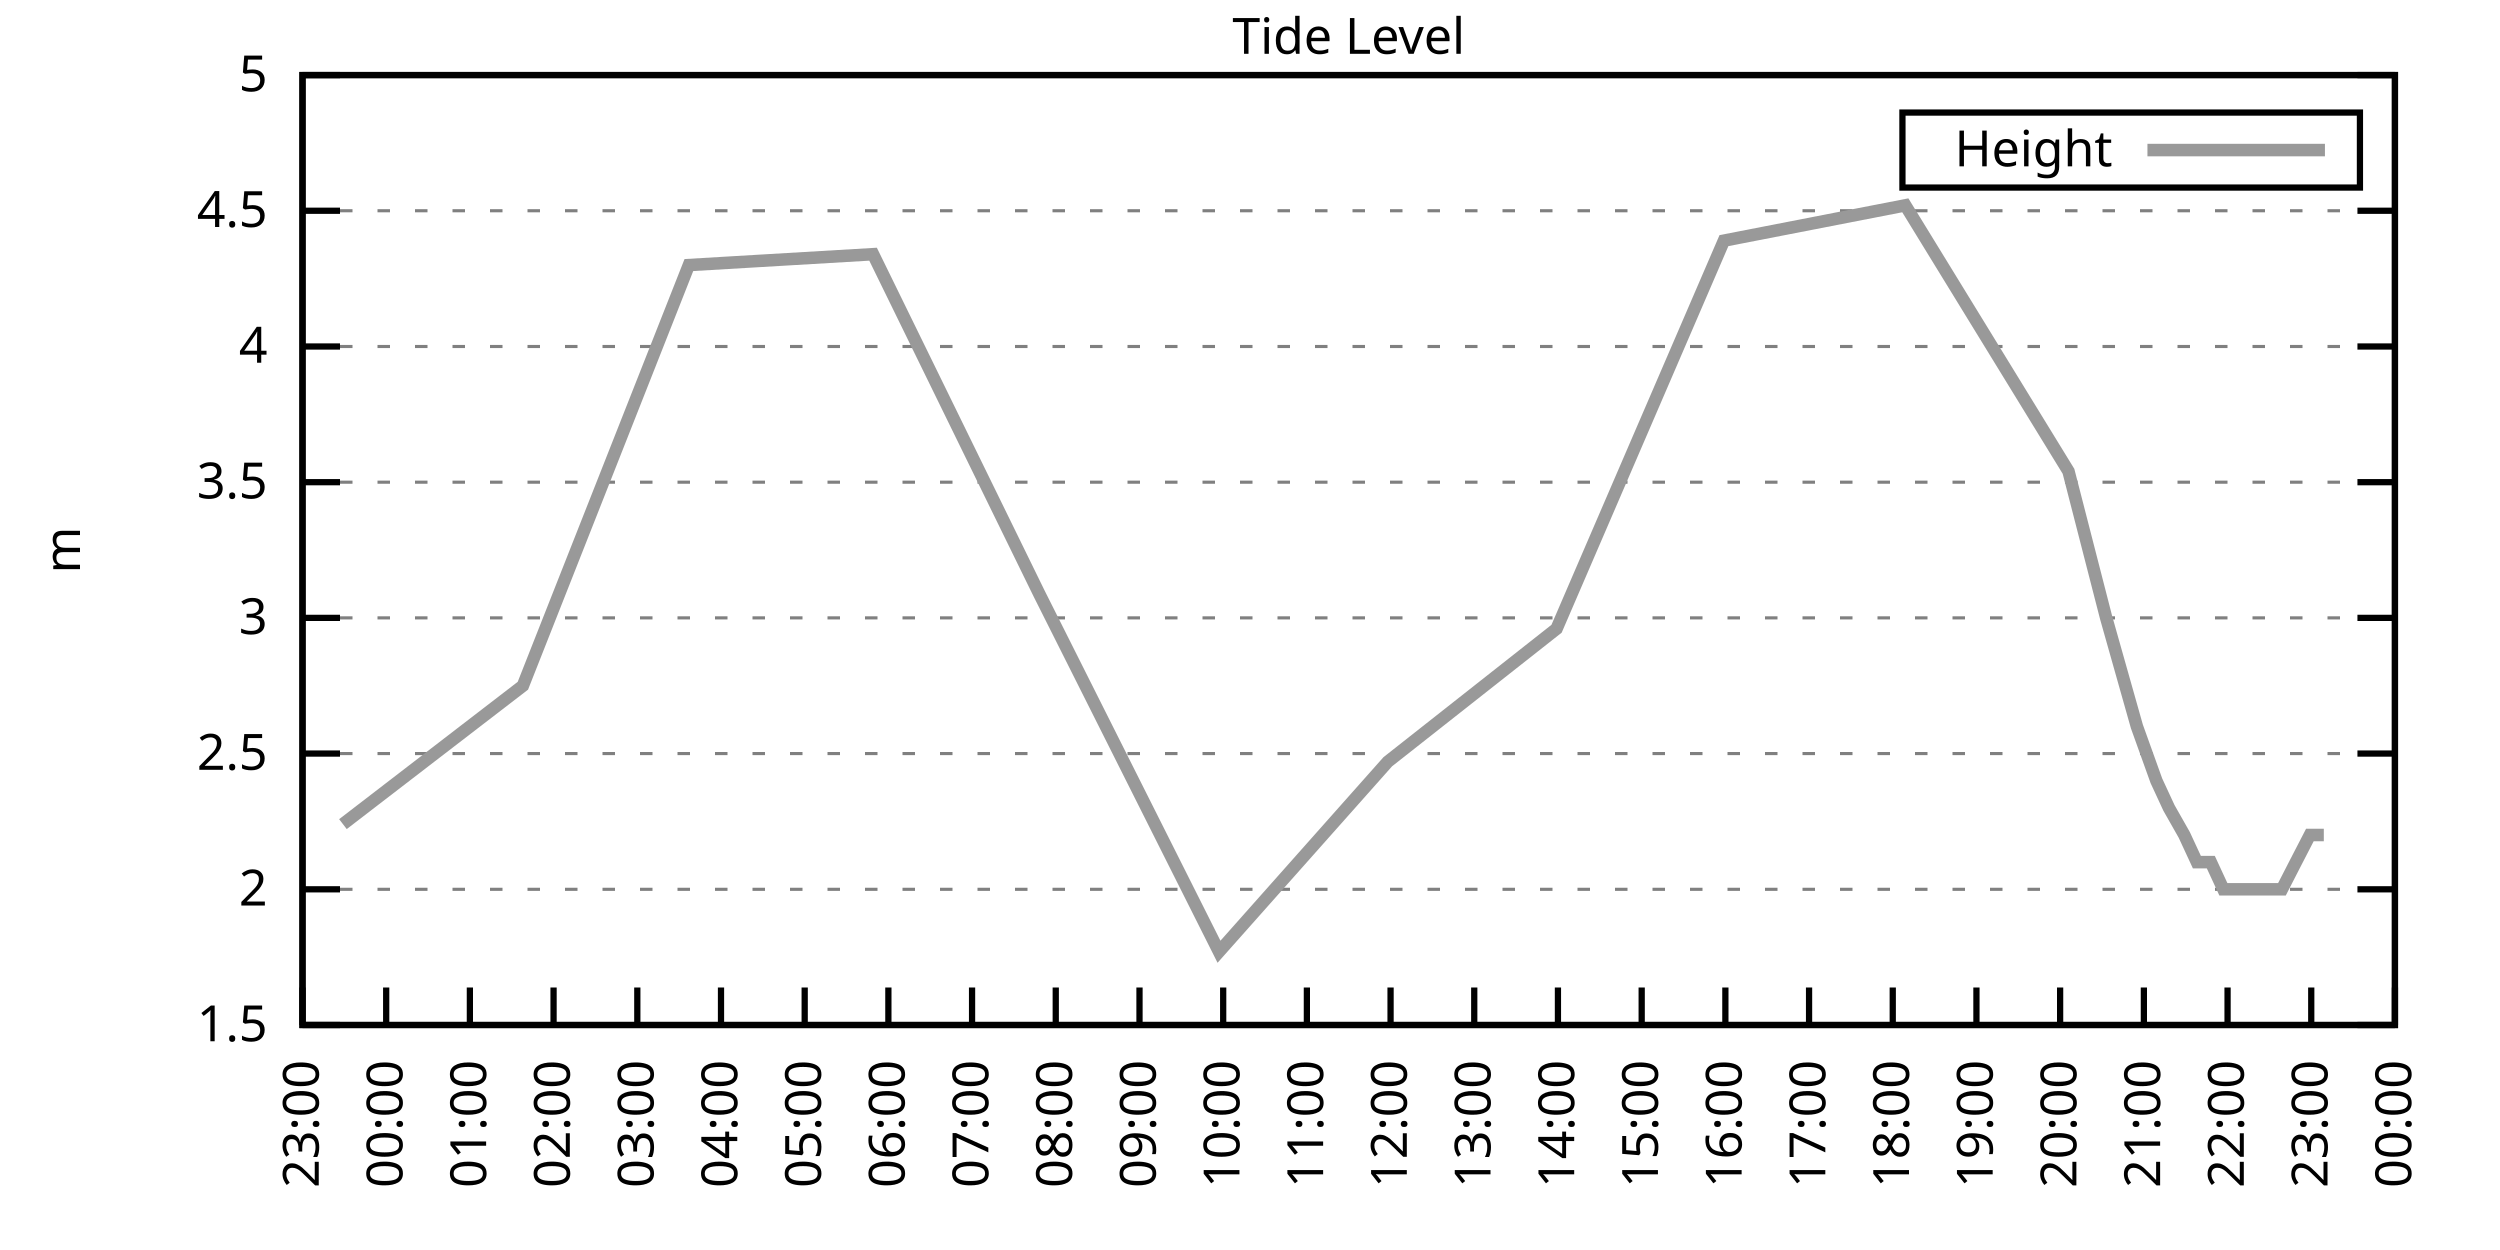
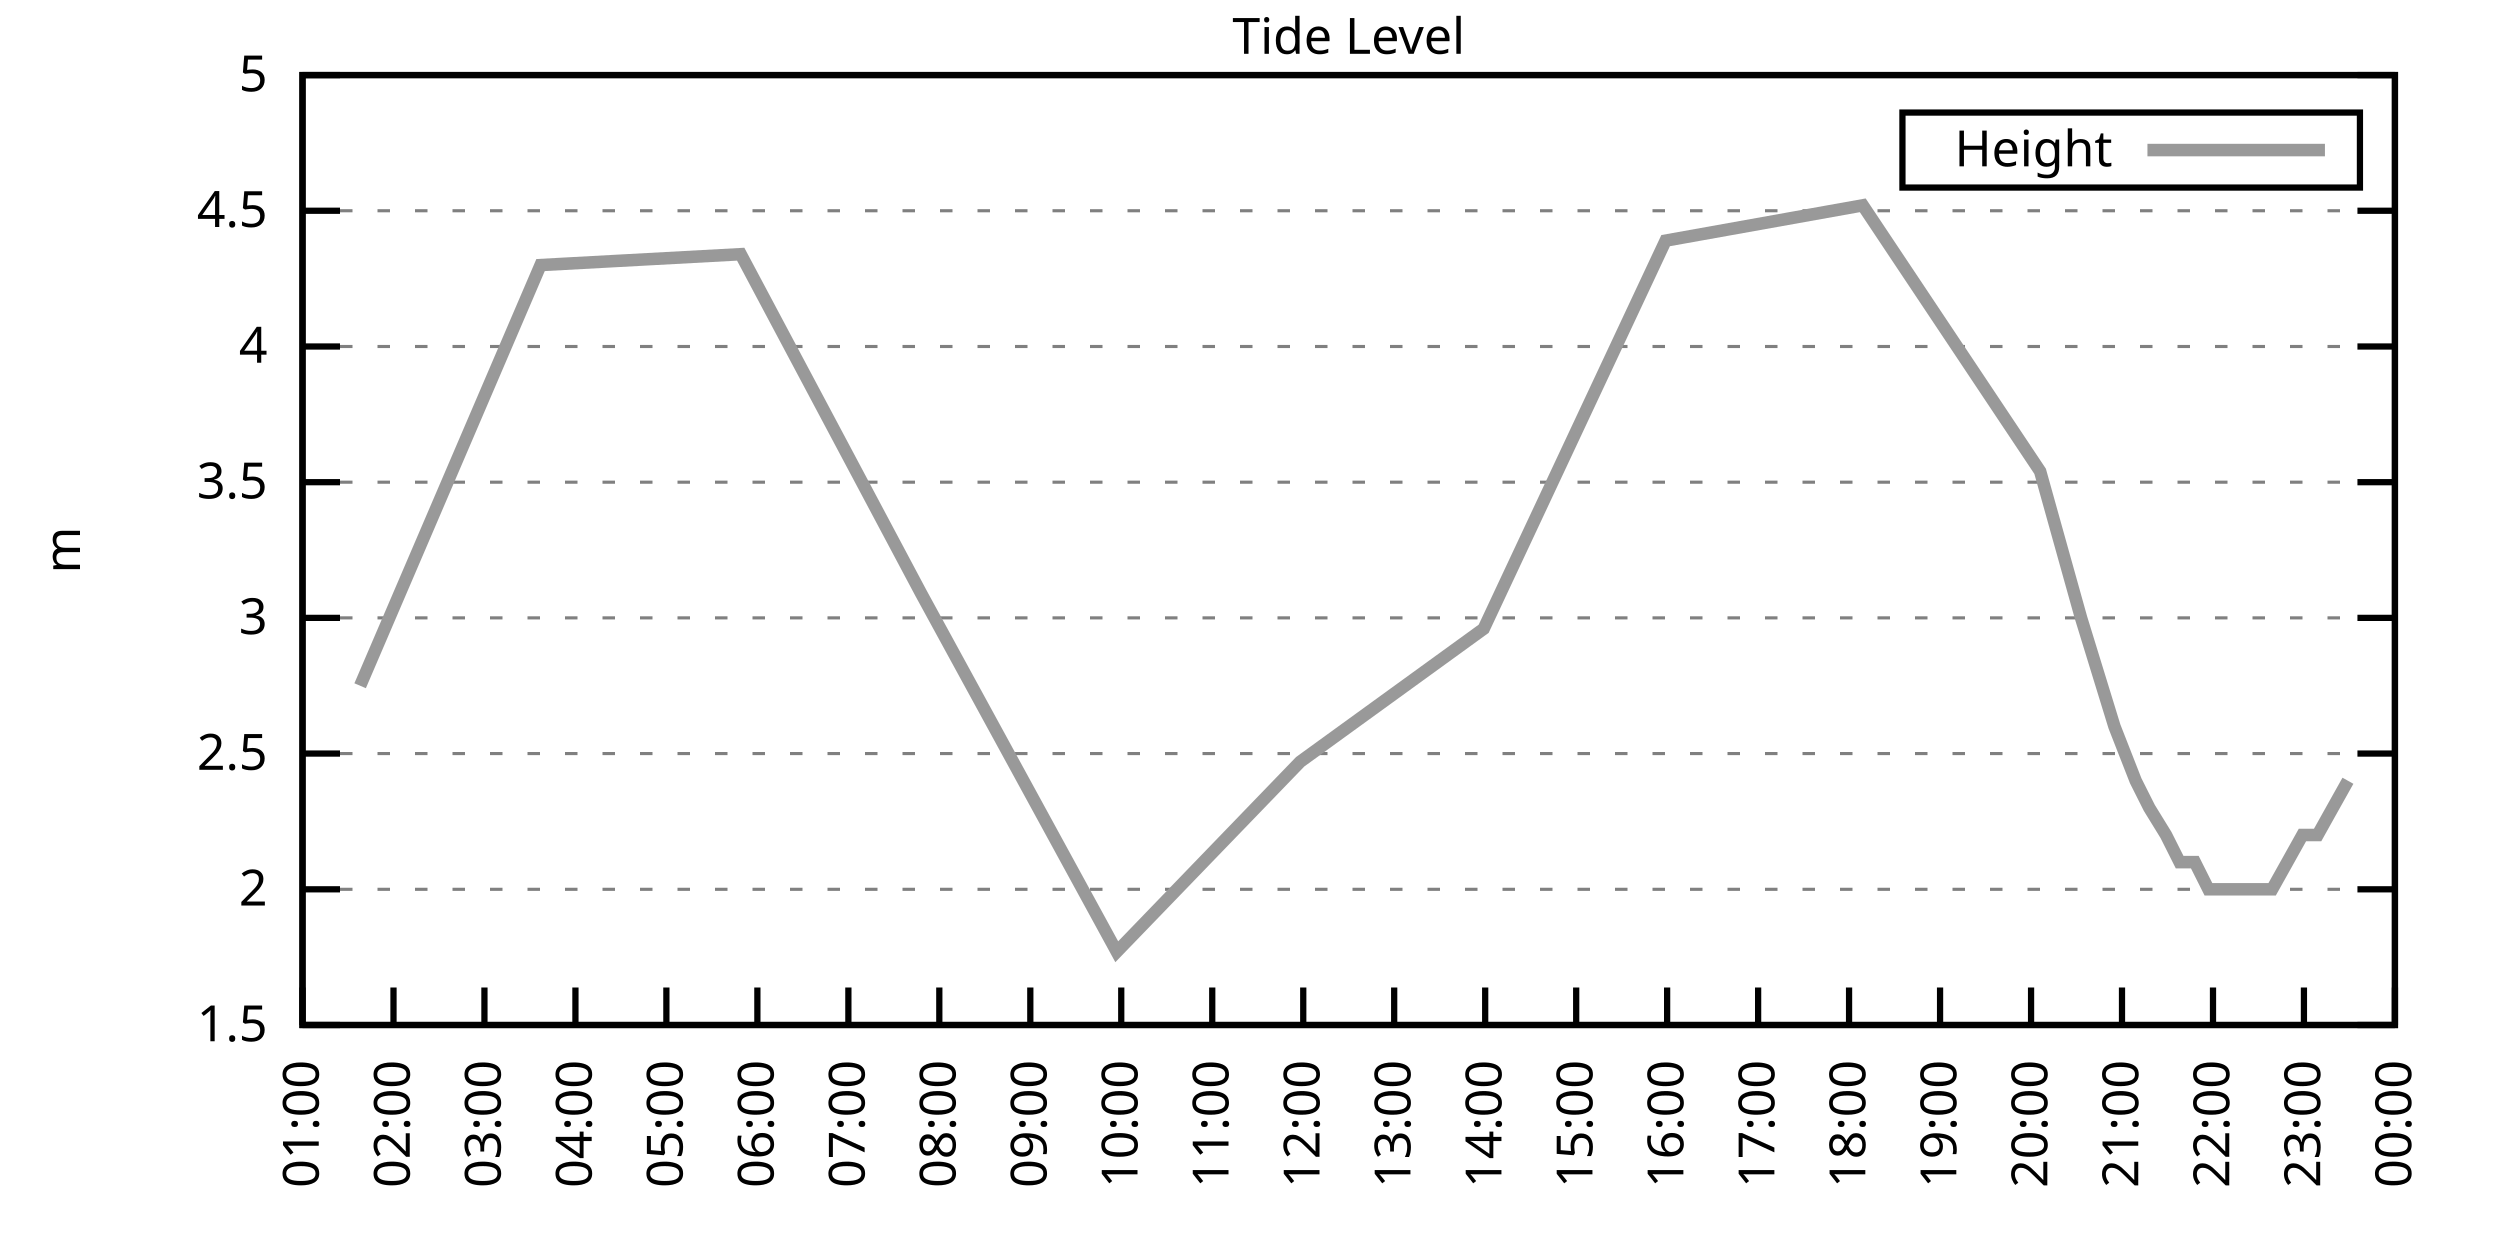
<svg xmlns="http://www.w3.org/2000/svg" xmlns:xlink="http://www.w3.org/1999/xlink" width="400" height="200" viewBox="0 0 400 200">
  <g id="gnuplot_canvas">
    <rect x="0" y="0" width="400" height="200" fill="none" />
    <defs>
      <circle id="gpDot" r="0.5" stroke-width="0.5" stroke="currentColor" />
      <path id="gpPt0" stroke-width="0.333" stroke="currentColor" d="M-1,0 h2 M0,-1 v2" />
      <path id="gpPt1" stroke-width="0.333" stroke="currentColor" d="M-1,-1 L1,1 M1,-1 L-1,1" />
      <path id="gpPt2" stroke-width="0.333" stroke="currentColor" d="M-1,0 L1,0 M0,-1 L0,1 M-1,-1 L1,1 M-1,1 L1,-1" />
      <rect id="gpPt3" stroke-width="0.333" stroke="currentColor" x="-1" y="-1" width="2" height="2" />
      <rect id="gpPt4" stroke-width="0.333" stroke="currentColor" fill="currentColor" x="-1" y="-1" width="2" height="2" />
      <circle id="gpPt5" stroke-width="0.333" stroke="currentColor" cx="0" cy="0" r="1" />
      <use xlink:href="#gpPt5" id="gpPt6" fill="currentColor" stroke="none" />
      <path id="gpPt7" stroke-width="0.333" stroke="currentColor" d="M0,-1.33 L-1.33,0.67 L1.33,0.67 z" />
      <use xlink:href="#gpPt7" id="gpPt8" fill="currentColor" stroke="none" />
      <use xlink:href="#gpPt7" id="gpPt9" stroke="currentColor" transform="rotate(180)" />
      <use xlink:href="#gpPt9" id="gpPt10" fill="currentColor" stroke="none" />
      <use xlink:href="#gpPt3" id="gpPt11" stroke="currentColor" transform="rotate(45)" />
      <use xlink:href="#gpPt11" id="gpPt12" fill="currentColor" stroke="none" />
      <path id="gpPt13" stroke-width="0.333" stroke="currentColor" d="M0,1.330 L1.265,0.411 L0.782,-1.067 L-0.782,-1.076 L-1.265,0.411 z" />
      <use xlink:href="#gpPt13" id="gpPt14" fill="currentColor" stroke="none" />
      <filter id="textbox" filterUnits="objectBoundingBox" x="0" y="0" height="1" width="1">
        <feFlood flood-color="white" flood-opacity="1" result="bgnd" />
        <feComposite in="SourceGraphic" in2="bgnd" operator="atop" />
      </filter>
      <filter id="greybox" filterUnits="objectBoundingBox" x="0" y="0" height="1" width="1">
        <feFlood flood-color="lightgrey" flood-opacity="1" result="grey" />
        <feComposite in="SourceGraphic" in2="grey" operator="atop" />
      </filter>
    </defs>
    <g fill="none" color="white" stroke="currentColor" stroke-width="1.00" stroke-linecap="butt" stroke-linejoin="miter">
</g>
    <g fill="none" color="black" stroke="currentColor" stroke-width="1.00" stroke-linecap="butt" stroke-linejoin="miter">
      <g stroke="none" shape-rendering="crispEdges">
        <polygon fill="rgb(255, 255, 255)" points="48.40,164.00 383.18,164.00 383.18,12.02 48.40,12.02 " />
      </g>
    </g>
    <g fill="none" color="black" stroke="currentColor" stroke-width="1.00" stroke-linecap="butt" stroke-linejoin="miter">
</g>
    <g fill="none" color="black" stroke="black" stroke-width="0.50" stroke-linecap="butt" stroke-linejoin="miter">
</g>
    <g fill="none" color="gray" stroke="currentColor" stroke-width="0.50" stroke-linecap="butt" stroke-linejoin="miter">
      <path stroke="gray" stroke-dasharray="2,4" class="gridline" d="M48.40,164.00 L383.19,164.00  " />
    </g>
    <g fill="none" color="gray" stroke="gray" stroke-width="1.00" stroke-linecap="butt" stroke-linejoin="miter">
</g>
    <g fill="none" color="black" stroke="currentColor" stroke-width="1.00" stroke-linecap="butt" stroke-linejoin="miter">
      <path stroke="black" d="M48.40,164.00 L54.40,164.00 M383.19,164.00 L377.19,164.00  " />
      <g transform="translate(42.80,166.60)" stroke="none" fill="black" font-family="Sans" font-size="8.00" text-anchor="end">
        <text>
          <tspan font-family="Sans"> 1.5</tspan>
        </text>
      </g>
    </g>
    <g fill="none" color="black" stroke="currentColor" stroke-width="1.00" stroke-linecap="butt" stroke-linejoin="miter">
</g>
    <g fill="none" color="black" stroke="black" stroke-width="0.50" stroke-linecap="butt" stroke-linejoin="miter">
</g>
    <g fill="none" color="gray" stroke="currentColor" stroke-width="0.50" stroke-linecap="butt" stroke-linejoin="miter">
      <path stroke="gray" stroke-dasharray="2,4" class="gridline" d="M48.40,142.29 L383.19,142.29  " />
    </g>
    <g fill="none" color="gray" stroke="gray" stroke-width="1.00" stroke-linecap="butt" stroke-linejoin="miter">
</g>
    <g fill="none" color="black" stroke="currentColor" stroke-width="1.00" stroke-linecap="butt" stroke-linejoin="miter">
      <path stroke="black" d="M48.40,142.29 L54.40,142.29 M383.19,142.29 L377.19,142.29  " />
      <g transform="translate(42.80,144.89)" stroke="none" fill="black" font-family="Sans" font-size="8.00" text-anchor="end">
        <text>
          <tspan font-family="Sans"> 2</tspan>
        </text>
      </g>
    </g>
    <g fill="none" color="black" stroke="currentColor" stroke-width="1.00" stroke-linecap="butt" stroke-linejoin="miter">
</g>
    <g fill="none" color="black" stroke="black" stroke-width="0.50" stroke-linecap="butt" stroke-linejoin="miter">
</g>
    <g fill="none" color="gray" stroke="currentColor" stroke-width="0.50" stroke-linecap="butt" stroke-linejoin="miter">
      <path stroke="gray" stroke-dasharray="2,4" class="gridline" d="M48.40,120.57 L383.19,120.57  " />
    </g>
    <g fill="none" color="gray" stroke="gray" stroke-width="1.00" stroke-linecap="butt" stroke-linejoin="miter">
</g>
    <g fill="none" color="black" stroke="currentColor" stroke-width="1.00" stroke-linecap="butt" stroke-linejoin="miter">
      <path stroke="black" d="M48.40,120.57 L54.40,120.57 M383.19,120.57 L377.19,120.57  " />
      <g transform="translate(42.80,123.17)" stroke="none" fill="black" font-family="Sans" font-size="8.00" text-anchor="end">
        <text>
          <tspan font-family="Sans"> 2.5</tspan>
        </text>
      </g>
    </g>
    <g fill="none" color="black" stroke="currentColor" stroke-width="1.00" stroke-linecap="butt" stroke-linejoin="miter">
</g>
    <g fill="none" color="black" stroke="black" stroke-width="0.50" stroke-linecap="butt" stroke-linejoin="miter">
</g>
    <g fill="none" color="gray" stroke="currentColor" stroke-width="0.50" stroke-linecap="butt" stroke-linejoin="miter">
      <path stroke="gray" stroke-dasharray="2,4" class="gridline" d="M48.40,98.86 L383.19,98.86  " />
    </g>
    <g fill="none" color="gray" stroke="gray" stroke-width="1.00" stroke-linecap="butt" stroke-linejoin="miter">
</g>
    <g fill="none" color="black" stroke="currentColor" stroke-width="1.00" stroke-linecap="butt" stroke-linejoin="miter">
      <path stroke="black" d="M48.40,98.86 L54.40,98.86 M383.19,98.86 L377.19,98.86  " />
      <g transform="translate(42.80,101.46)" stroke="none" fill="black" font-family="Sans" font-size="8.00" text-anchor="end">
        <text>
          <tspan font-family="Sans"> 3</tspan>
        </text>
      </g>
    </g>
    <g fill="none" color="black" stroke="currentColor" stroke-width="1.00" stroke-linecap="butt" stroke-linejoin="miter">
</g>
    <g fill="none" color="black" stroke="black" stroke-width="0.50" stroke-linecap="butt" stroke-linejoin="miter">
</g>
    <g fill="none" color="gray" stroke="currentColor" stroke-width="0.50" stroke-linecap="butt" stroke-linejoin="miter">
      <path stroke="gray" stroke-dasharray="2,4" class="gridline" d="M48.40,77.15 L383.19,77.15  " />
    </g>
    <g fill="none" color="gray" stroke="gray" stroke-width="1.00" stroke-linecap="butt" stroke-linejoin="miter">
</g>
    <g fill="none" color="black" stroke="currentColor" stroke-width="1.00" stroke-linecap="butt" stroke-linejoin="miter">
      <path stroke="black" d="M48.40,77.15 L54.40,77.15 M383.19,77.15 L377.19,77.15  " />
      <g transform="translate(42.80,79.75)" stroke="none" fill="black" font-family="Sans" font-size="8.00" text-anchor="end">
        <text>
          <tspan font-family="Sans"> 3.5</tspan>
        </text>
      </g>
    </g>
    <g fill="none" color="black" stroke="currentColor" stroke-width="1.00" stroke-linecap="butt" stroke-linejoin="miter">
</g>
    <g fill="none" color="black" stroke="black" stroke-width="0.50" stroke-linecap="butt" stroke-linejoin="miter">
</g>
    <g fill="none" color="gray" stroke="currentColor" stroke-width="0.50" stroke-linecap="butt" stroke-linejoin="miter">
      <path stroke="gray" stroke-dasharray="2,4" class="gridline" d="M48.40,55.44 L383.19,55.44  " />
    </g>
    <g fill="none" color="gray" stroke="gray" stroke-width="1.00" stroke-linecap="butt" stroke-linejoin="miter">
</g>
    <g fill="none" color="black" stroke="currentColor" stroke-width="1.00" stroke-linecap="butt" stroke-linejoin="miter">
      <path stroke="black" d="M48.40,55.44 L54.40,55.44 M383.19,55.44 L377.19,55.44  " />
      <g transform="translate(42.80,58.04)" stroke="none" fill="black" font-family="Sans" font-size="8.00" text-anchor="end">
        <text>
          <tspan font-family="Sans"> 4</tspan>
        </text>
      </g>
    </g>
    <g fill="none" color="black" stroke="currentColor" stroke-width="1.00" stroke-linecap="butt" stroke-linejoin="miter">
</g>
    <g fill="none" color="black" stroke="black" stroke-width="0.50" stroke-linecap="butt" stroke-linejoin="miter">
</g>
    <g fill="none" color="gray" stroke="currentColor" stroke-width="0.50" stroke-linecap="butt" stroke-linejoin="miter">
      <path stroke="gray" stroke-dasharray="2,4" class="gridline" d="M48.40,33.72 L383.19,33.72  " />
    </g>
    <g fill="none" color="gray" stroke="gray" stroke-width="1.00" stroke-linecap="butt" stroke-linejoin="miter">
</g>
    <g fill="none" color="black" stroke="currentColor" stroke-width="1.00" stroke-linecap="butt" stroke-linejoin="miter">
      <path stroke="black" d="M48.40,33.72 L54.40,33.72 M383.19,33.72 L377.19,33.72  " />
      <g transform="translate(42.80,36.32)" stroke="none" fill="black" font-family="Sans" font-size="8.00" text-anchor="end">
        <text>
          <tspan font-family="Sans"> 4.5</tspan>
        </text>
      </g>
    </g>
    <g fill="none" color="black" stroke="currentColor" stroke-width="1.00" stroke-linecap="butt" stroke-linejoin="miter">
</g>
    <g fill="none" color="black" stroke="black" stroke-width="0.50" stroke-linecap="butt" stroke-linejoin="miter">
</g>
    <g fill="none" color="gray" stroke="currentColor" stroke-width="0.50" stroke-linecap="butt" stroke-linejoin="miter">
      <path stroke="gray" stroke-dasharray="2,4" class="gridline" d="M48.40,12.01 L383.19,12.01  " />
    </g>
    <g fill="none" color="gray" stroke="gray" stroke-width="1.00" stroke-linecap="butt" stroke-linejoin="miter">
</g>
    <g fill="none" color="black" stroke="currentColor" stroke-width="1.00" stroke-linecap="butt" stroke-linejoin="miter">
      <path stroke="black" d="M48.40,12.01 L54.40,12.01 M383.19,12.01 L377.19,12.01  " />
      <g transform="translate(42.80,14.61)" stroke="none" fill="black" font-family="Sans" font-size="8.00" text-anchor="end">
        <text>
          <tspan font-family="Sans"> 5</tspan>
        </text>
      </g>
    </g>
    <g fill="none" color="black" stroke="currentColor" stroke-width="1.00" stroke-linecap="butt" stroke-linejoin="miter">
      <path stroke="black" d="M48.40,164.00 L48.40,158.00  " />
      <g transform="translate(51.00,169.60) rotate(270.00)" stroke="none" fill="black" font-family="Sans" font-size="8.00" text-anchor="end">
        <text>
-           <tspan font-family="Sans">23:00</tspan>
-         </text>
-       </g>
-     </g>
-     <g fill="none" color="black" stroke="currentColor" stroke-width="1.00" stroke-linecap="butt" stroke-linejoin="miter">
-       <path stroke="black" d="M61.79,164.00 L61.79,158.00  " />
-       <g transform="translate(64.39,169.60) rotate(270.00)" stroke="none" fill="black" font-family="Sans" font-size="8.00" text-anchor="end">
-         <text>
-           <tspan font-family="Sans">00:00</tspan>
-         </text>
-       </g>
-     </g>
-     <g fill="none" color="black" stroke="currentColor" stroke-width="1.00" stroke-linecap="butt" stroke-linejoin="miter">
-       <path stroke="black" d="M75.18,164.00 L75.18,158.00  " />
-       <g transform="translate(77.78,169.60) rotate(270.00)" stroke="none" fill="black" font-family="Sans" font-size="8.00" text-anchor="end">
-         <text>
          <tspan font-family="Sans">01:00</tspan>
        </text>
      </g>
    </g>
    <g fill="none" color="black" stroke="currentColor" stroke-width="1.00" stroke-linecap="butt" stroke-linejoin="miter">
-       <path stroke="black" d="M88.57,164.00 L88.57,158.00  " />
-       <g transform="translate(91.17,169.60) rotate(270.00)" stroke="none" fill="black" font-family="Sans" font-size="8.00" text-anchor="end">
+       <path stroke="black" d="M62.96,164.00 L62.96,158.00  " />
+       <g transform="translate(65.56,169.60) rotate(270.00)" stroke="none" fill="black" font-family="Sans" font-size="8.00" text-anchor="end">
        <text>
          <tspan font-family="Sans">02:00</tspan>
        </text>
      </g>
    </g>
    <g fill="none" color="black" stroke="currentColor" stroke-width="1.00" stroke-linecap="butt" stroke-linejoin="miter">
-       <path stroke="black" d="M101.97,164.00 L101.97,158.00  " />
-       <g transform="translate(104.57,169.60) rotate(270.00)" stroke="none" fill="black" font-family="Sans" font-size="8.00" text-anchor="end">
+       <path stroke="black" d="M77.51,164.00 L77.51,158.00  " />
+       <g transform="translate(80.11,169.60) rotate(270.00)" stroke="none" fill="black" font-family="Sans" font-size="8.00" text-anchor="end">
        <text>
          <tspan font-family="Sans">03:00</tspan>
        </text>
      </g>
    </g>
    <g fill="none" color="black" stroke="currentColor" stroke-width="1.00" stroke-linecap="butt" stroke-linejoin="miter">
-       <path stroke="black" d="M115.36,164.00 L115.36,158.00  " />
-       <g transform="translate(117.96,169.60) rotate(270.00)" stroke="none" fill="black" font-family="Sans" font-size="8.00" text-anchor="end">
+       <path stroke="black" d="M92.07,164.00 L92.07,158.00  " />
+       <g transform="translate(94.67,169.60) rotate(270.00)" stroke="none" fill="black" font-family="Sans" font-size="8.00" text-anchor="end">
        <text>
          <tspan font-family="Sans">04:00</tspan>
        </text>
      </g>
    </g>
    <g fill="none" color="black" stroke="currentColor" stroke-width="1.00" stroke-linecap="butt" stroke-linejoin="miter">
-       <path stroke="black" d="M128.75,164.00 L128.75,158.00  " />
-       <g transform="translate(131.35,169.60) rotate(270.00)" stroke="none" fill="black" font-family="Sans" font-size="8.00" text-anchor="end">
+       <path stroke="black" d="M106.62,164.00 L106.62,158.00  " />
+       <g transform="translate(109.22,169.60) rotate(270.00)" stroke="none" fill="black" font-family="Sans" font-size="8.00" text-anchor="end">
        <text>
          <tspan font-family="Sans">05:00</tspan>
        </text>
      </g>
    </g>
    <g fill="none" color="black" stroke="currentColor" stroke-width="1.00" stroke-linecap="butt" stroke-linejoin="miter">
-       <path stroke="black" d="M142.14,164.00 L142.14,158.00  " />
-       <g transform="translate(144.74,169.60) rotate(270.00)" stroke="none" fill="black" font-family="Sans" font-size="8.00" text-anchor="end">
+       <path stroke="black" d="M121.18,164.00 L121.18,158.00  " />
+       <g transform="translate(123.78,169.60) rotate(270.00)" stroke="none" fill="black" font-family="Sans" font-size="8.00" text-anchor="end">
        <text>
          <tspan font-family="Sans">06:00</tspan>
        </text>
      </g>
    </g>
    <g fill="none" color="black" stroke="currentColor" stroke-width="1.00" stroke-linecap="butt" stroke-linejoin="miter">
-       <path stroke="black" d="M155.53,164.00 L155.53,158.00  " />
-       <g transform="translate(158.13,169.60) rotate(270.00)" stroke="none" fill="black" font-family="Sans" font-size="8.00" text-anchor="end">
+       <path stroke="black" d="M135.74,164.00 L135.74,158.00  " />
+       <g transform="translate(138.34,169.60) rotate(270.00)" stroke="none" fill="black" font-family="Sans" font-size="8.00" text-anchor="end">
        <text>
          <tspan font-family="Sans">07:00</tspan>
        </text>
      </g>
    </g>
    <g fill="none" color="black" stroke="currentColor" stroke-width="1.00" stroke-linecap="butt" stroke-linejoin="miter">
-       <path stroke="black" d="M168.92,164.00 L168.92,158.00  " />
-       <g transform="translate(171.52,169.60) rotate(270.00)" stroke="none" fill="black" font-family="Sans" font-size="8.00" text-anchor="end">
+       <path stroke="black" d="M150.29,164.00 L150.29,158.00  " />
+       <g transform="translate(152.89,169.60) rotate(270.00)" stroke="none" fill="black" font-family="Sans" font-size="8.00" text-anchor="end">
        <text>
          <tspan font-family="Sans">08:00</tspan>
        </text>
      </g>
    </g>
    <g fill="none" color="black" stroke="currentColor" stroke-width="1.00" stroke-linecap="butt" stroke-linejoin="miter">
-       <path stroke="black" d="M182.32,164.00 L182.32,158.00  " />
-       <g transform="translate(184.92,169.60) rotate(270.00)" stroke="none" fill="black" font-family="Sans" font-size="8.00" text-anchor="end">
+       <path stroke="black" d="M164.85,164.00 L164.85,158.00  " />
+       <g transform="translate(167.45,169.60) rotate(270.00)" stroke="none" fill="black" font-family="Sans" font-size="8.00" text-anchor="end">
        <text>
          <tspan font-family="Sans">09:00</tspan>
        </text>
      </g>
    </g>
    <g fill="none" color="black" stroke="currentColor" stroke-width="1.00" stroke-linecap="butt" stroke-linejoin="miter">
-       <path stroke="black" d="M195.71,164.00 L195.71,158.00  " />
-       <g transform="translate(198.31,169.60) rotate(270.00)" stroke="none" fill="black" font-family="Sans" font-size="8.00" text-anchor="end">
+       <path stroke="black" d="M179.40,164.00 L179.40,158.00  " />
+       <g transform="translate(182.00,169.60) rotate(270.00)" stroke="none" fill="black" font-family="Sans" font-size="8.00" text-anchor="end">
        <text>
          <tspan font-family="Sans">10:00</tspan>
        </text>
      </g>
    </g>
    <g fill="none" color="black" stroke="currentColor" stroke-width="1.00" stroke-linecap="butt" stroke-linejoin="miter">
-       <path stroke="black" d="M209.10,164.00 L209.10,158.00  " />
-       <g transform="translate(211.70,169.60) rotate(270.00)" stroke="none" fill="black" font-family="Sans" font-size="8.00" text-anchor="end">
+       <path stroke="black" d="M193.96,164.00 L193.96,158.00  " />
+       <g transform="translate(196.56,169.60) rotate(270.00)" stroke="none" fill="black" font-family="Sans" font-size="8.00" text-anchor="end">
        <text>
          <tspan font-family="Sans">11:00</tspan>
        </text>
      </g>
    </g>
    <g fill="none" color="black" stroke="currentColor" stroke-width="1.00" stroke-linecap="butt" stroke-linejoin="miter">
-       <path stroke="black" d="M222.49,164.00 L222.49,158.00  " />
-       <g transform="translate(225.09,169.60) rotate(270.00)" stroke="none" fill="black" font-family="Sans" font-size="8.00" text-anchor="end">
+       <path stroke="black" d="M208.52,164.00 L208.52,158.00  " />
+       <g transform="translate(211.12,169.60) rotate(270.00)" stroke="none" fill="black" font-family="Sans" font-size="8.00" text-anchor="end">
        <text>
          <tspan font-family="Sans">12:00</tspan>
        </text>
      </g>
    </g>
    <g fill="none" color="black" stroke="currentColor" stroke-width="1.00" stroke-linecap="butt" stroke-linejoin="miter">
-       <path stroke="black" d="M235.88,164.00 L235.88,158.00  " />
-       <g transform="translate(238.48,169.60) rotate(270.00)" stroke="none" fill="black" font-family="Sans" font-size="8.00" text-anchor="end">
+       <path stroke="black" d="M223.07,164.00 L223.07,158.00  " />
+       <g transform="translate(225.67,169.60) rotate(270.00)" stroke="none" fill="black" font-family="Sans" font-size="8.00" text-anchor="end">
        <text>
          <tspan font-family="Sans">13:00</tspan>
        </text>
      </g>
    </g>
    <g fill="none" color="black" stroke="currentColor" stroke-width="1.00" stroke-linecap="butt" stroke-linejoin="miter">
-       <path stroke="black" d="M249.27,164.00 L249.27,158.00  " />
-       <g transform="translate(251.87,169.60) rotate(270.00)" stroke="none" fill="black" font-family="Sans" font-size="8.00" text-anchor="end">
+       <path stroke="black" d="M237.63,164.00 L237.63,158.00  " />
+       <g transform="translate(240.23,169.60) rotate(270.00)" stroke="none" fill="black" font-family="Sans" font-size="8.00" text-anchor="end">
        <text>
          <tspan font-family="Sans">14:00</tspan>
        </text>
      </g>
    </g>
    <g fill="none" color="black" stroke="currentColor" stroke-width="1.00" stroke-linecap="butt" stroke-linejoin="miter">
-       <path stroke="black" d="M262.67,164.00 L262.67,158.00  " />
-       <g transform="translate(265.27,169.60) rotate(270.00)" stroke="none" fill="black" font-family="Sans" font-size="8.00" text-anchor="end">
+       <path stroke="black" d="M252.19,164.00 L252.19,158.00  " />
+       <g transform="translate(254.79,169.60) rotate(270.00)" stroke="none" fill="black" font-family="Sans" font-size="8.00" text-anchor="end">
        <text>
          <tspan font-family="Sans">15:00</tspan>
        </text>
      </g>
    </g>
    <g fill="none" color="black" stroke="currentColor" stroke-width="1.00" stroke-linecap="butt" stroke-linejoin="miter">
-       <path stroke="black" d="M276.06,164.00 L276.06,158.00  " />
-       <g transform="translate(278.66,169.60) rotate(270.00)" stroke="none" fill="black" font-family="Sans" font-size="8.00" text-anchor="end">
+       <path stroke="black" d="M266.74,164.00 L266.74,158.00  " />
+       <g transform="translate(269.34,169.60) rotate(270.00)" stroke="none" fill="black" font-family="Sans" font-size="8.00" text-anchor="end">
        <text>
          <tspan font-family="Sans">16:00</tspan>
        </text>
      </g>
    </g>
    <g fill="none" color="black" stroke="currentColor" stroke-width="1.00" stroke-linecap="butt" stroke-linejoin="miter">
-       <path stroke="black" d="M289.45,164.00 L289.45,158.00  " />
-       <g transform="translate(292.05,169.60) rotate(270.00)" stroke="none" fill="black" font-family="Sans" font-size="8.00" text-anchor="end">
+       <path stroke="black" d="M281.30,164.00 L281.30,158.00  " />
+       <g transform="translate(283.90,169.60) rotate(270.00)" stroke="none" fill="black" font-family="Sans" font-size="8.00" text-anchor="end">
        <text>
          <tspan font-family="Sans">17:00</tspan>
        </text>
      </g>
    </g>
    <g fill="none" color="black" stroke="currentColor" stroke-width="1.00" stroke-linecap="butt" stroke-linejoin="miter">
-       <path stroke="black" d="M302.84,164.00 L302.84,158.00  " />
-       <g transform="translate(305.44,169.60) rotate(270.00)" stroke="none" fill="black" font-family="Sans" font-size="8.00" text-anchor="end">
+       <path stroke="black" d="M295.85,164.00 L295.85,158.00  " />
+       <g transform="translate(298.45,169.60) rotate(270.00)" stroke="none" fill="black" font-family="Sans" font-size="8.00" text-anchor="end">
        <text>
          <tspan font-family="Sans">18:00</tspan>
        </text>
      </g>
    </g>
    <g fill="none" color="black" stroke="currentColor" stroke-width="1.00" stroke-linecap="butt" stroke-linejoin="miter">
-       <path stroke="black" d="M316.23,164.00 L316.23,158.00  " />
-       <g transform="translate(318.83,169.60) rotate(270.00)" stroke="none" fill="black" font-family="Sans" font-size="8.00" text-anchor="end">
+       <path stroke="black" d="M310.41,164.00 L310.41,158.00  " />
+       <g transform="translate(313.01,169.60) rotate(270.00)" stroke="none" fill="black" font-family="Sans" font-size="8.00" text-anchor="end">
        <text>
          <tspan font-family="Sans">19:00</tspan>
        </text>
      </g>
    </g>
    <g fill="none" color="black" stroke="currentColor" stroke-width="1.00" stroke-linecap="butt" stroke-linejoin="miter">
-       <path stroke="black" d="M329.62,164.00 L329.62,158.00  " />
-       <g transform="translate(332.22,169.60) rotate(270.00)" stroke="none" fill="black" font-family="Sans" font-size="8.00" text-anchor="end">
+       <path stroke="black" d="M324.97,164.00 L324.97,158.00  " />
+       <g transform="translate(327.57,169.60) rotate(270.00)" stroke="none" fill="black" font-family="Sans" font-size="8.00" text-anchor="end">
        <text>
          <tspan font-family="Sans">20:00</tspan>
        </text>
      </g>
    </g>
    <g fill="none" color="black" stroke="currentColor" stroke-width="1.00" stroke-linecap="butt" stroke-linejoin="miter">
-       <path stroke="black" d="M343.02,164.00 L343.02,158.00  " />
-       <g transform="translate(345.62,169.60) rotate(270.00)" stroke="none" fill="black" font-family="Sans" font-size="8.00" text-anchor="end">
+       <path stroke="black" d="M339.52,164.00 L339.52,158.00  " />
+       <g transform="translate(342.12,169.60) rotate(270.00)" stroke="none" fill="black" font-family="Sans" font-size="8.00" text-anchor="end">
        <text>
          <tspan font-family="Sans">21:00</tspan>
        </text>
      </g>
    </g>
    <g fill="none" color="black" stroke="currentColor" stroke-width="1.00" stroke-linecap="butt" stroke-linejoin="miter">
-       <path stroke="black" d="M356.41,164.00 L356.41,158.00  " />
-       <g transform="translate(359.01,169.60) rotate(270.00)" stroke="none" fill="black" font-family="Sans" font-size="8.00" text-anchor="end">
+       <path stroke="black" d="M354.08,164.00 L354.08,158.00  " />
+       <g transform="translate(356.68,169.60) rotate(270.00)" stroke="none" fill="black" font-family="Sans" font-size="8.00" text-anchor="end">
        <text>
          <tspan font-family="Sans">22:00</tspan>
        </text>
      </g>
    </g>
    <g fill="none" color="black" stroke="currentColor" stroke-width="1.00" stroke-linecap="butt" stroke-linejoin="miter">
-       <path stroke="black" d="M369.80,164.00 L369.80,158.00  " />
-       <g transform="translate(372.40,169.60) rotate(270.00)" stroke="none" fill="black" font-family="Sans" font-size="8.00" text-anchor="end">
+       <path stroke="black" d="M368.63,164.00 L368.63,158.00  " />
+       <g transform="translate(371.23,169.60) rotate(270.00)" stroke="none" fill="black" font-family="Sans" font-size="8.00" text-anchor="end">
        <text>
          <tspan font-family="Sans">23:00</tspan>
        </text>
      </g>
    </g>
    <g fill="none" color="black" stroke="currentColor" stroke-width="1.00" stroke-linecap="butt" stroke-linejoin="miter">
      <path stroke="black" d="M383.19,164.00 L383.19,158.00  " />
      <g transform="translate(385.79,169.60) rotate(270.00)" stroke="none" fill="black" font-family="Sans" font-size="8.00" text-anchor="end">
        <text>
          <tspan font-family="Sans">00:00</tspan>
        </text>
      </g>
    </g>
    <g fill="none" color="black" stroke="currentColor" stroke-width="1.00" stroke-linecap="butt" stroke-linejoin="miter">
</g>
    <g fill="none" color="black" stroke="currentColor" stroke-width="1.00" stroke-linecap="butt" stroke-linejoin="miter">
      <path stroke="black" d="M48.40,12.01 L48.40,164.00 L383.19,164.00 L383.19,12.01 L48.40,12.01 Z  " />
    </g>
    <g fill="none" color="black" stroke="currentColor" stroke-width="1.00" stroke-linecap="butt" stroke-linejoin="miter">
</g>
    <g fill="none" color="black" stroke="currentColor" stroke-width="1.00" stroke-linecap="butt" stroke-linejoin="miter">
      <path stroke="black" d="M304.39,30.01 L304.39,18.01 L377.59,18.01 L377.59,30.01 L304.39,30.01 Z  " />
    </g>
    <g id="Tide_level_plot_1">
      <g fill="none" color="white" stroke="black" stroke-width="2.00" stroke-linecap="butt" stroke-linejoin="miter">
</g>
      <g fill="none" color="black" stroke="currentColor" stroke-width="2.00" stroke-linecap="butt" stroke-linejoin="miter">
        <g transform="translate(337.99,26.61)" stroke="none" fill="black" font-family="Sans" font-size="8.00" text-anchor="end">
          <text>
            <tspan font-family="Sans">Height</tspan>
          </text>
        </g>
      </g>
      <g fill="none" color="black" stroke="currentColor" stroke-width="2.00" stroke-linecap="butt" stroke-linejoin="miter">
-         <path stroke="rgb(153, 153, 153)" d="M343.59,24.01 L371.99,24.01 M54.87,131.86 L83.66,109.72 L110.22,42.41 L139.69,40.67 L166.25,94.95 L195.04,152.28   L222.04,121.88 L249.05,100.60 L275.83,38.50 L304.85,32.85 L330.96,75.41 L336.99,98.86 L341.90,116.23 L345.02,124.92   L347.03,129.26 L349.49,133.60 L351.50,137.94 L353.73,137.94 L355.74,142.29 L357.97,142.29 L360.20,142.29 L362.43,142.29   L365.11,142.29 L367.34,137.94 L369.58,133.60 L371.81,133.60  " />
+         <path stroke="rgb(153, 153, 153)" d="M343.59,24.01 L371.99,24.01 M57.62,109.72 L86.49,42.41 L118.51,40.67 L147.38,94.95 L178.68,152.28 L208.03,121.88   L237.39,100.60 L266.50,38.50 L298.04,32.85 L326.42,75.41 L332.97,98.86 L338.31,116.23 L341.71,124.92 L343.89,129.26   L346.56,133.60 L348.74,137.94 L351.17,137.94 L353.35,142.29 L355.78,142.29 L358.20,142.29 L360.63,142.29 L363.54,142.29   L365.97,137.94 L368.39,133.60 L370.82,133.60 L373.24,129.26 L375.67,124.92  " />
      </g>
    </g>
    <g fill="none" color="black" stroke="currentColor" stroke-width="2.00" stroke-linecap="butt" stroke-linejoin="miter">
</g>
    <g fill="none" color="black" stroke="black" stroke-width="1.00" stroke-linecap="butt" stroke-linejoin="miter">
</g>
    <g fill="none" color="black" stroke="currentColor" stroke-width="1.00" stroke-linecap="butt" stroke-linejoin="miter">
      <path stroke="black" d="M48.40,12.01 L48.40,164.00 L383.19,164.00 L383.19,12.01 L48.40,12.01 Z  " />
      <g transform="translate(12.80,88.01) rotate(270.00)" stroke="none" fill="black" font-family="Sans" font-size="8.00" text-anchor="middle">
        <text>
          <tspan font-family="Sans">m</tspan>
        </text>
      </g>
    </g>
    <g fill="none" color="black" stroke="currentColor" stroke-width="1.00" stroke-linecap="butt" stroke-linejoin="miter">
</g>
    <g fill="none" color="black" stroke="currentColor" stroke-width="1.00" stroke-linecap="butt" stroke-linejoin="miter">
      <g transform="translate(215.79,8.61)" stroke="none" fill="black" font-family="Sans" font-size="8.00" text-anchor="middle">
        <text>
          <tspan font-family="Sans">Tide Level</tspan>
        </text>
      </g>
    </g>
    <g fill="none" color="black" stroke="currentColor" stroke-width="1.00" stroke-linecap="butt" stroke-linejoin="miter">
</g>
  </g>
</svg>
